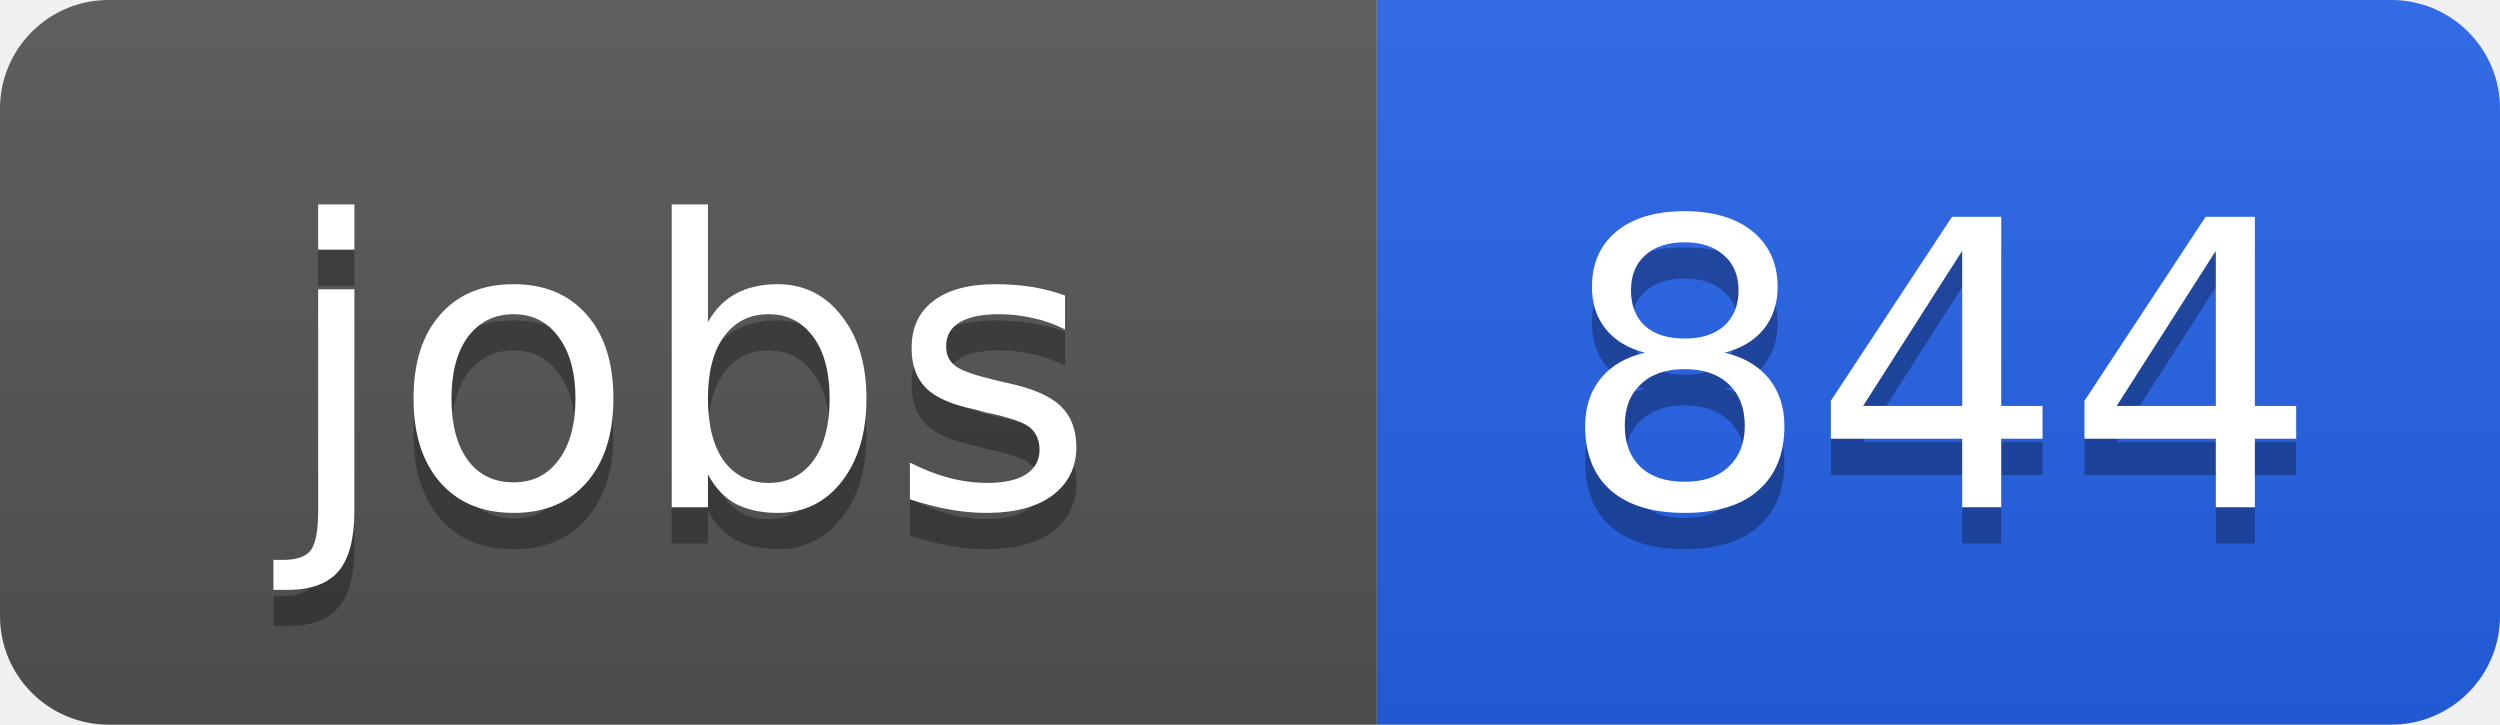
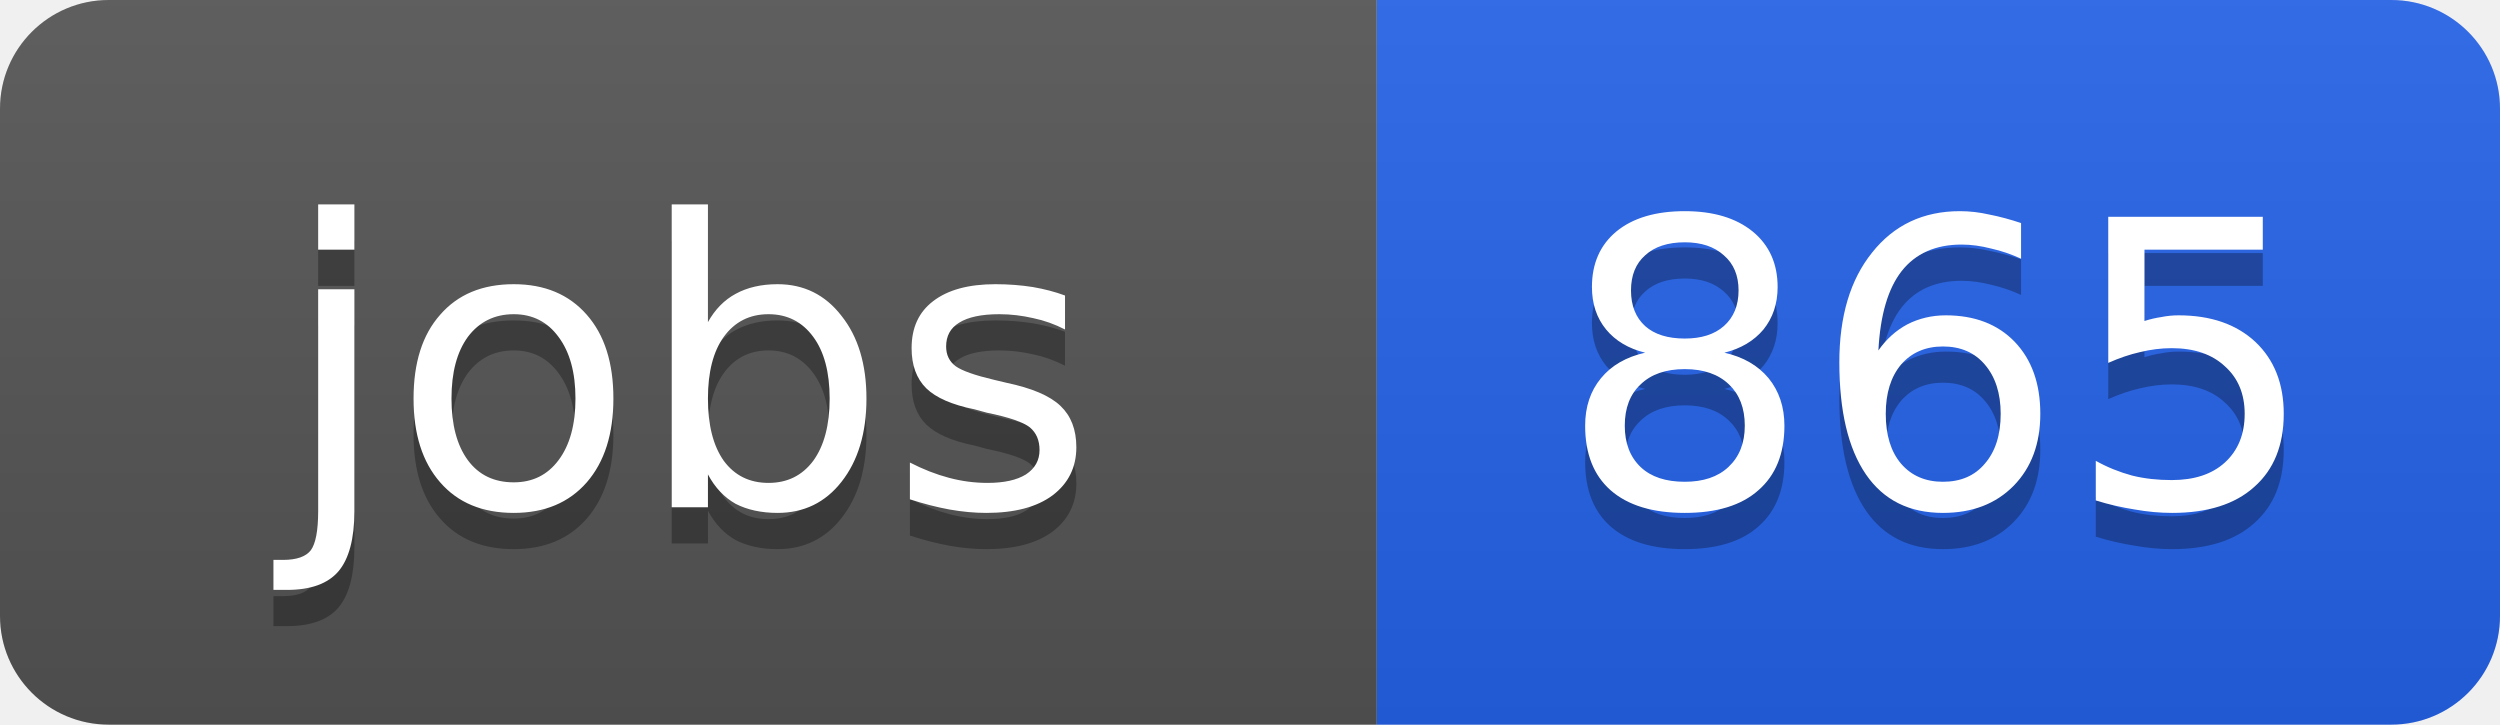
<svg xmlns="http://www.w3.org/2000/svg" width="69" height="20">
  <linearGradient id="b" x2="0" y2="100%">
    <stop offset="0" stop-color="#bbb" stop-opacity=".1" />
    <stop offset="1" stop-opacity=".1" />
  </linearGradient>
  <clipPath id="a">
    <rect width="69" height="20" rx="3" fill="#fff" />
  </clipPath>
  <g clip-path="url(#a)">
    <path fill="#555" d="M0 0h38v20H0z" />
    <path fill="#2563eb" d="M38 0h31v20H38z" />
    <path fill="url(#b)" d="M0 0h69v20H0z" />
  </g>
  <g fill="#fff" text-anchor="middle" font-family="DejaVu Sans,Verdana,Geneva,sans-serif" font-size="11">
    <text x="19" y="15" fill="#010101" fill-opacity=".3">jobs</text>
    <text x="19" y="14">jobs</text>
-     <text x="53.5" y="15" fill="#010101" fill-opacity=".3">844</text>
-     <text x="53.5" y="14">844</text>
+     <text x="53.5" y="15" fill="#010101" fill-opacity=".3">865</text>
+     <text x="53.5" y="14">865</text>
  </g>
</svg>
